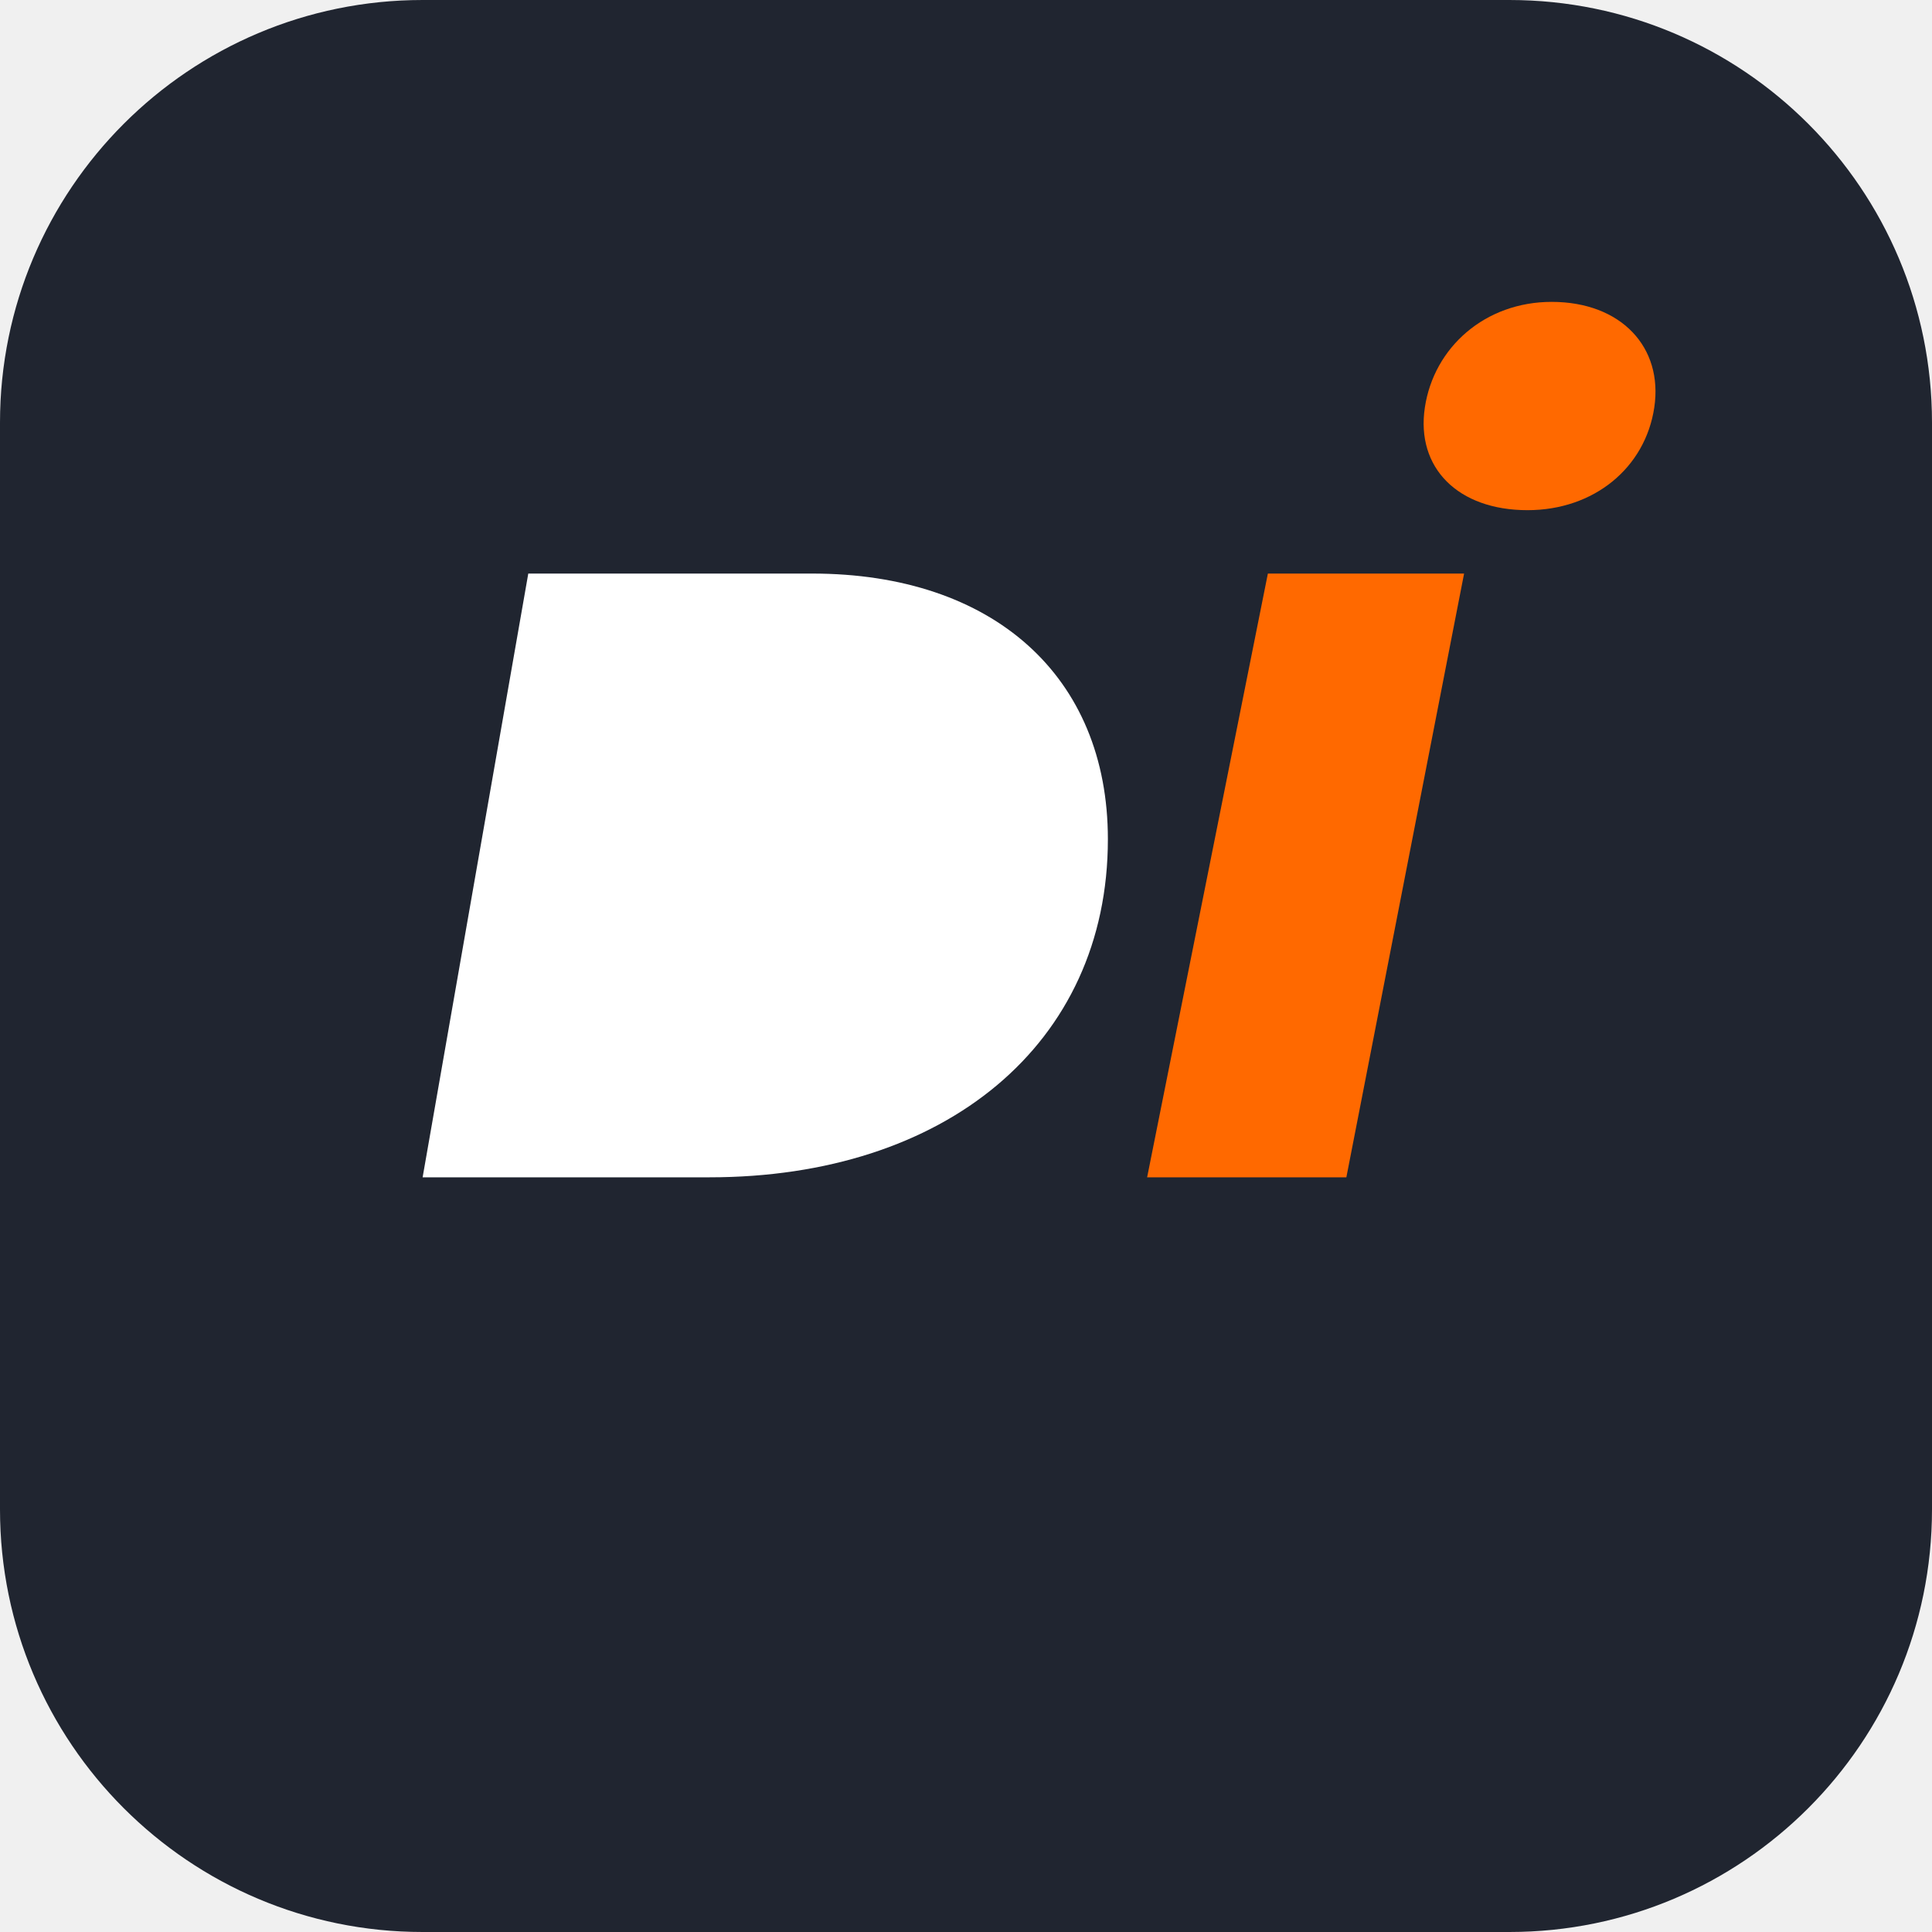
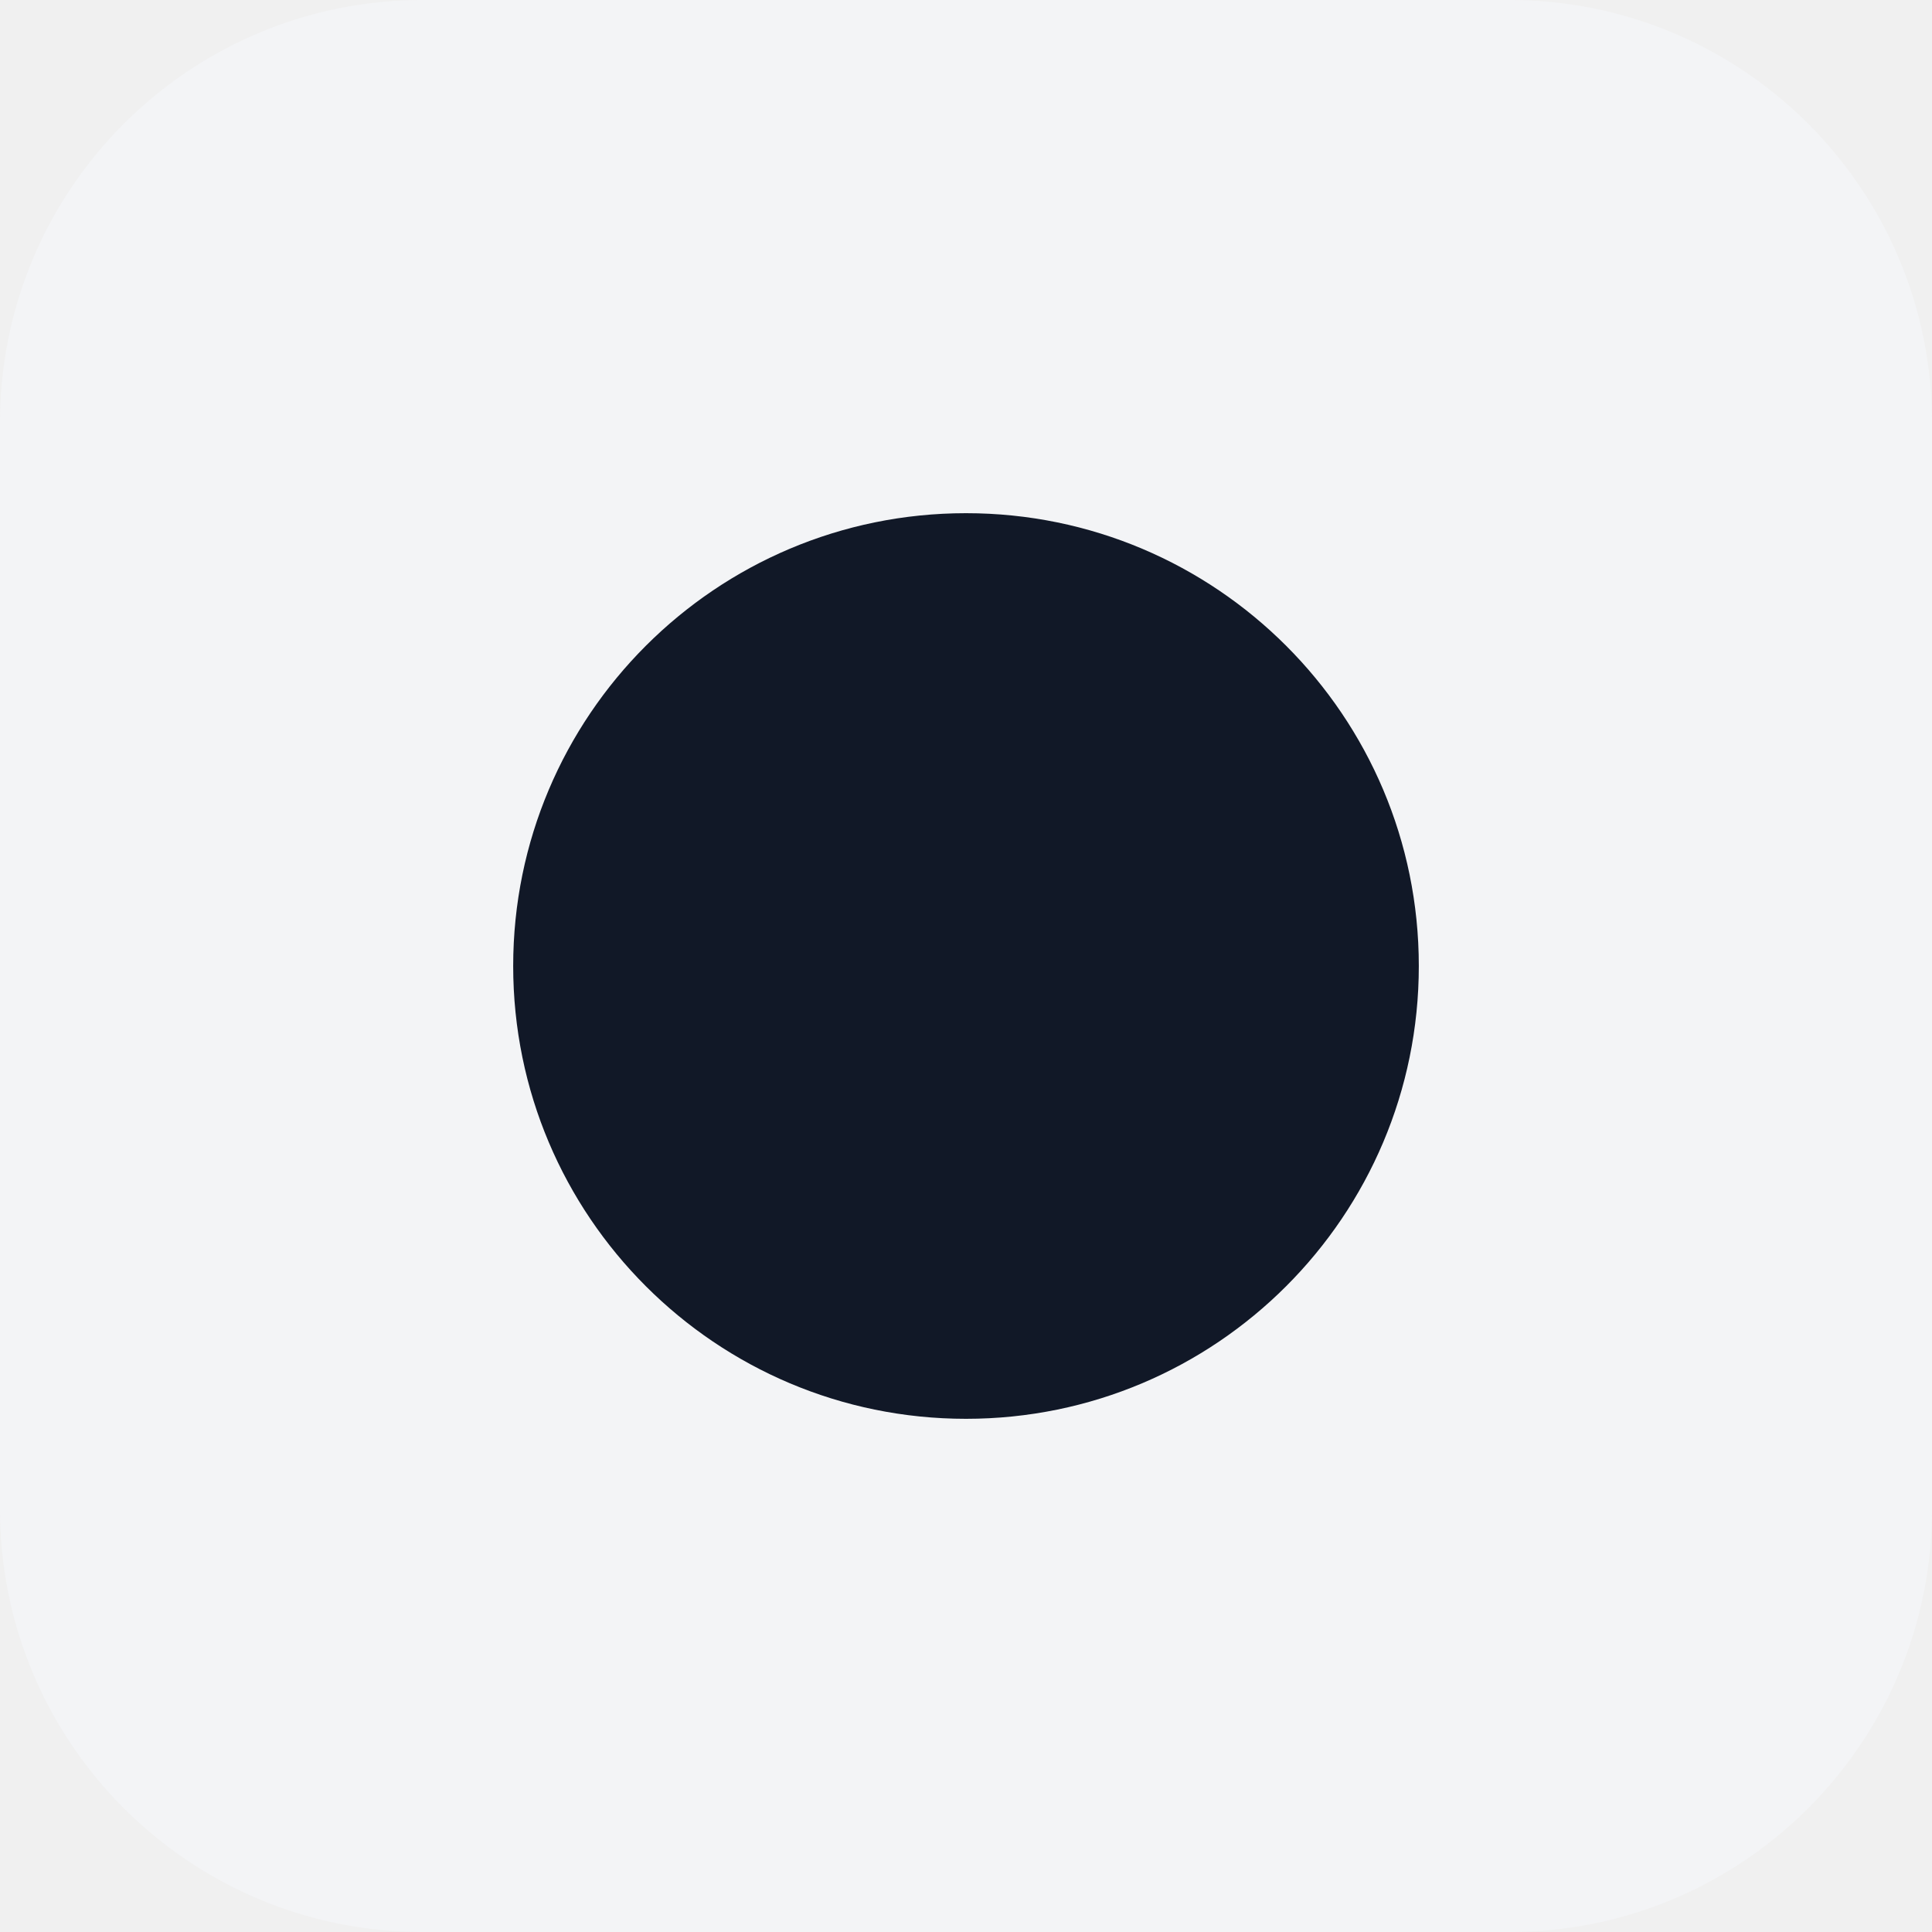
<svg xmlns="http://www.w3.org/2000/svg" viewBox="0 0 64 64">
-   <rect width="64" height="64" rx="14" fill="#202530" />
-   <path d="M14 39h9.5c7.8 0 13.2-4.4 13.2-11.2 0-5.4-3.8-8.8-9.8-8.8H17.5L14 39Z" fill="#fff" />
-   <path d="M38 39h6.6l3.9-20H42l-4 20Zm12.6-22.1c2.2 0 3.9-1.4 4.2-3.4.3-2-1.1-3.5-3.4-3.5-2.2 0-3.9 1.5-4.2 3.5-.3 2 1.1 3.4 3.4 3.4Z" fill="#ff6900" />
+   <rect width="64" height="64" rx="14" fill="#f3f4f6" />
+   <circle cx="32" cy="32" r="15" fill="#111827" />
</svg>
